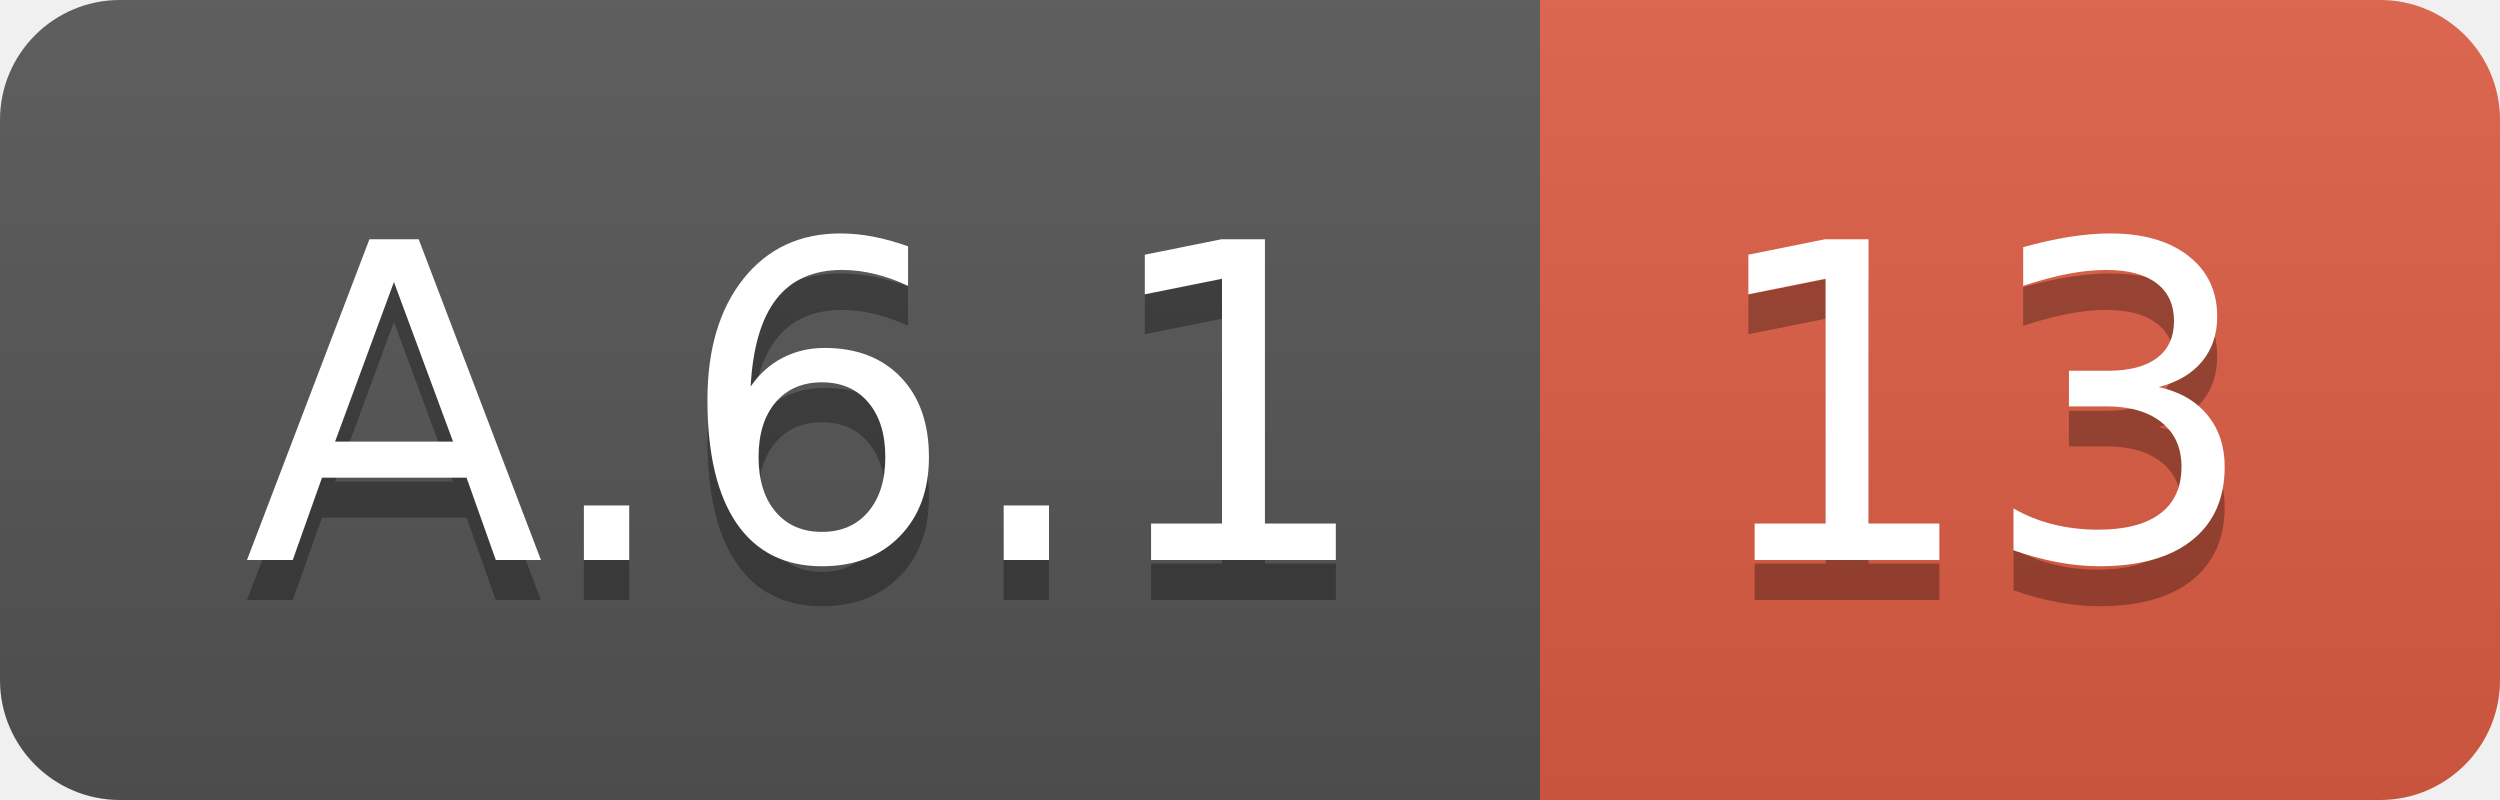
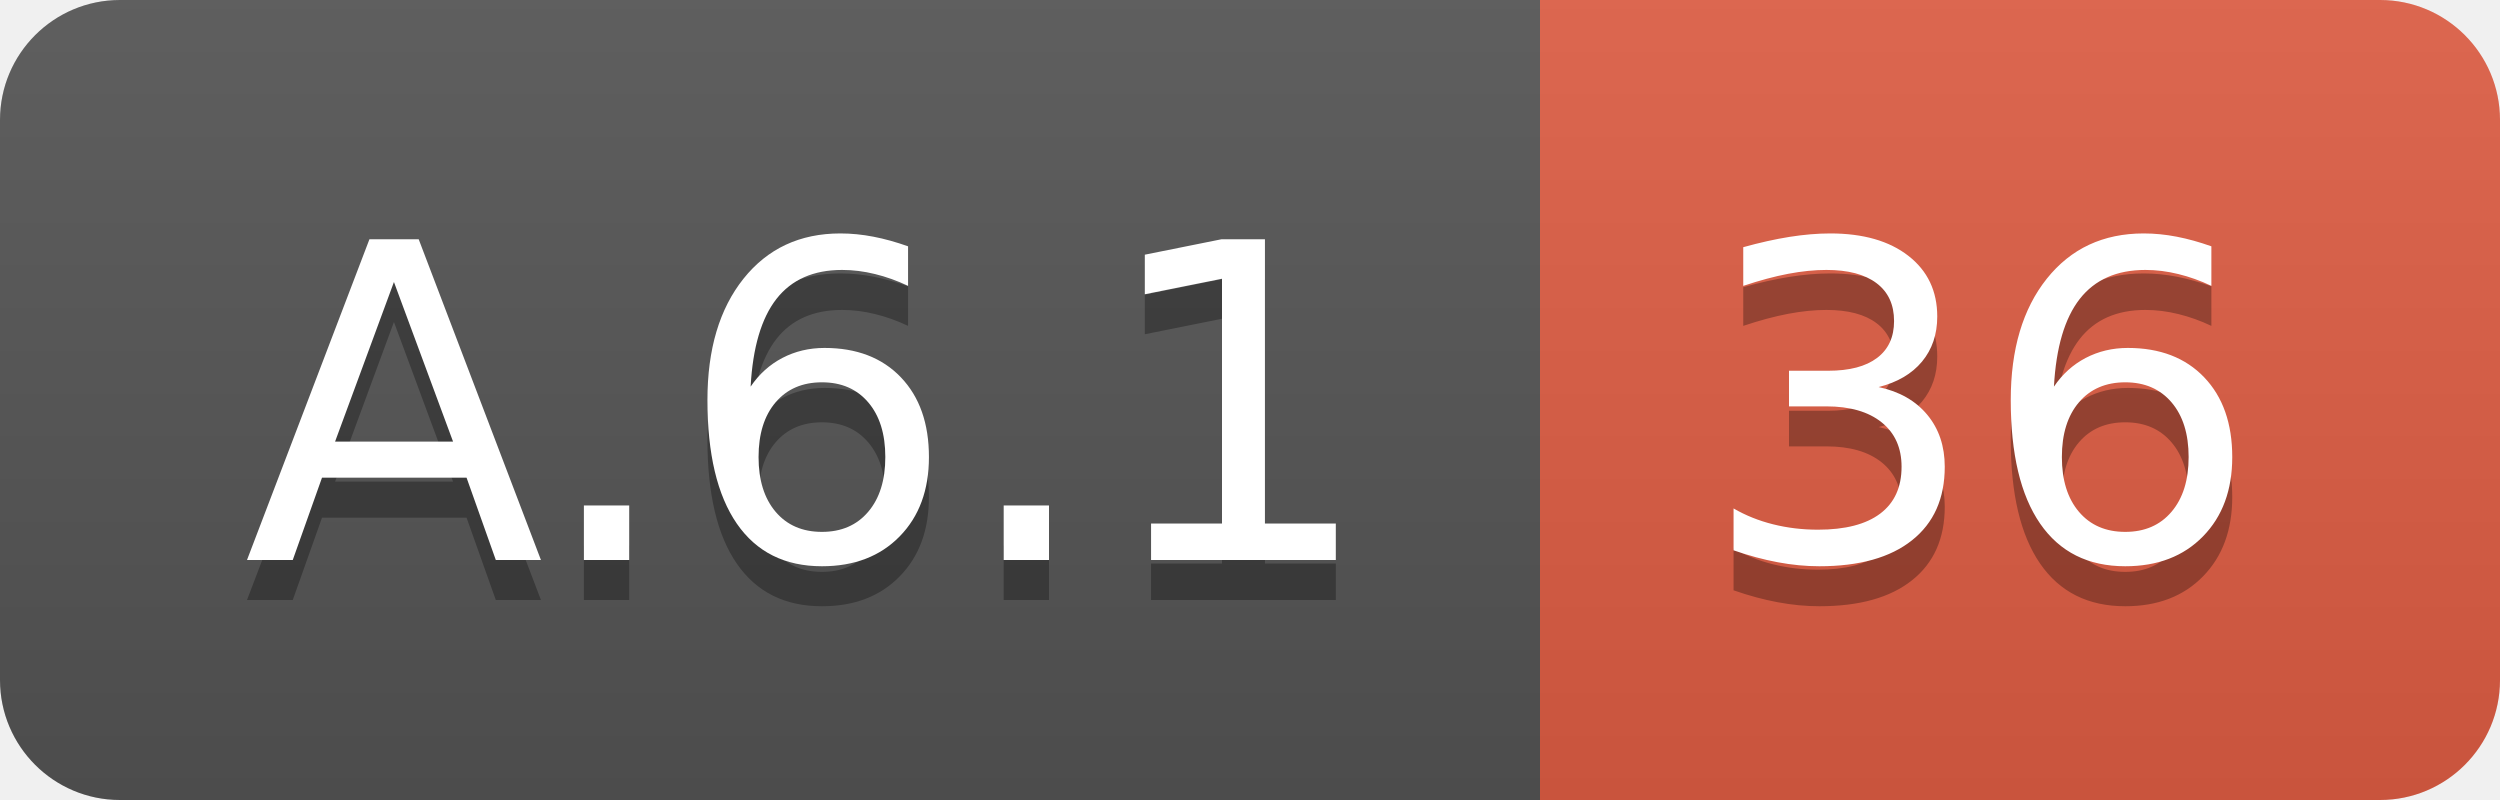
<svg xmlns="http://www.w3.org/2000/svg" width="62.5" height="20">
  <linearGradient id="smooth" x2="0" y2="100%">
    <stop offset="0" stop-color="#bbb" stop-opacity=".1" />
    <stop offset="1" stop-opacity=".1" />
  </linearGradient>
  <clipPath id="round">
    <rect width="62.5" height="20" rx="3" fill="#fff" />
  </clipPath>
  <g clip-path="url(#round)">
    <rect width="38.5" height="20" fill="#555" />
    <rect x="38.5" width="24.0" height="20" fill="#e05d44" />
    <rect width="62.5" height="20" fill="url(#smooth)" />
  </g>
  <g fill="#fff" text-anchor="middle" font-family="DejaVu Sans,Verdana,Geneva,sans-serif" font-size="110">
    <text x="202.5" y="150" fill="#010101" fill-opacity=".3" transform="scale(0.1)" textLength="285.0" lengthAdjust="spacing">A.6.1</text>
    <text x="202.5" y="140" transform="scale(0.1)" textLength="285.0" lengthAdjust="spacing">A.6.1</text>
-     <text x="495.0" y="150" fill="#010101" fill-opacity=".3" transform="scale(0.1)" textLength="140.0" lengthAdjust="spacing">13</text>
-     <text x="495.0" y="140" transform="scale(0.1)" textLength="140.0" lengthAdjust="spacing">13</text>
+     <text x="495.0" y="150" fill="#010101" fill-opacity=".3" transform="scale(0.1)" textLength="140.0" lengthAdjust="spacing">36</text>
+     <text x="495.0" y="140" transform="scale(0.1)" textLength="140.0" lengthAdjust="spacing">36</text>
  </g>
</svg>
